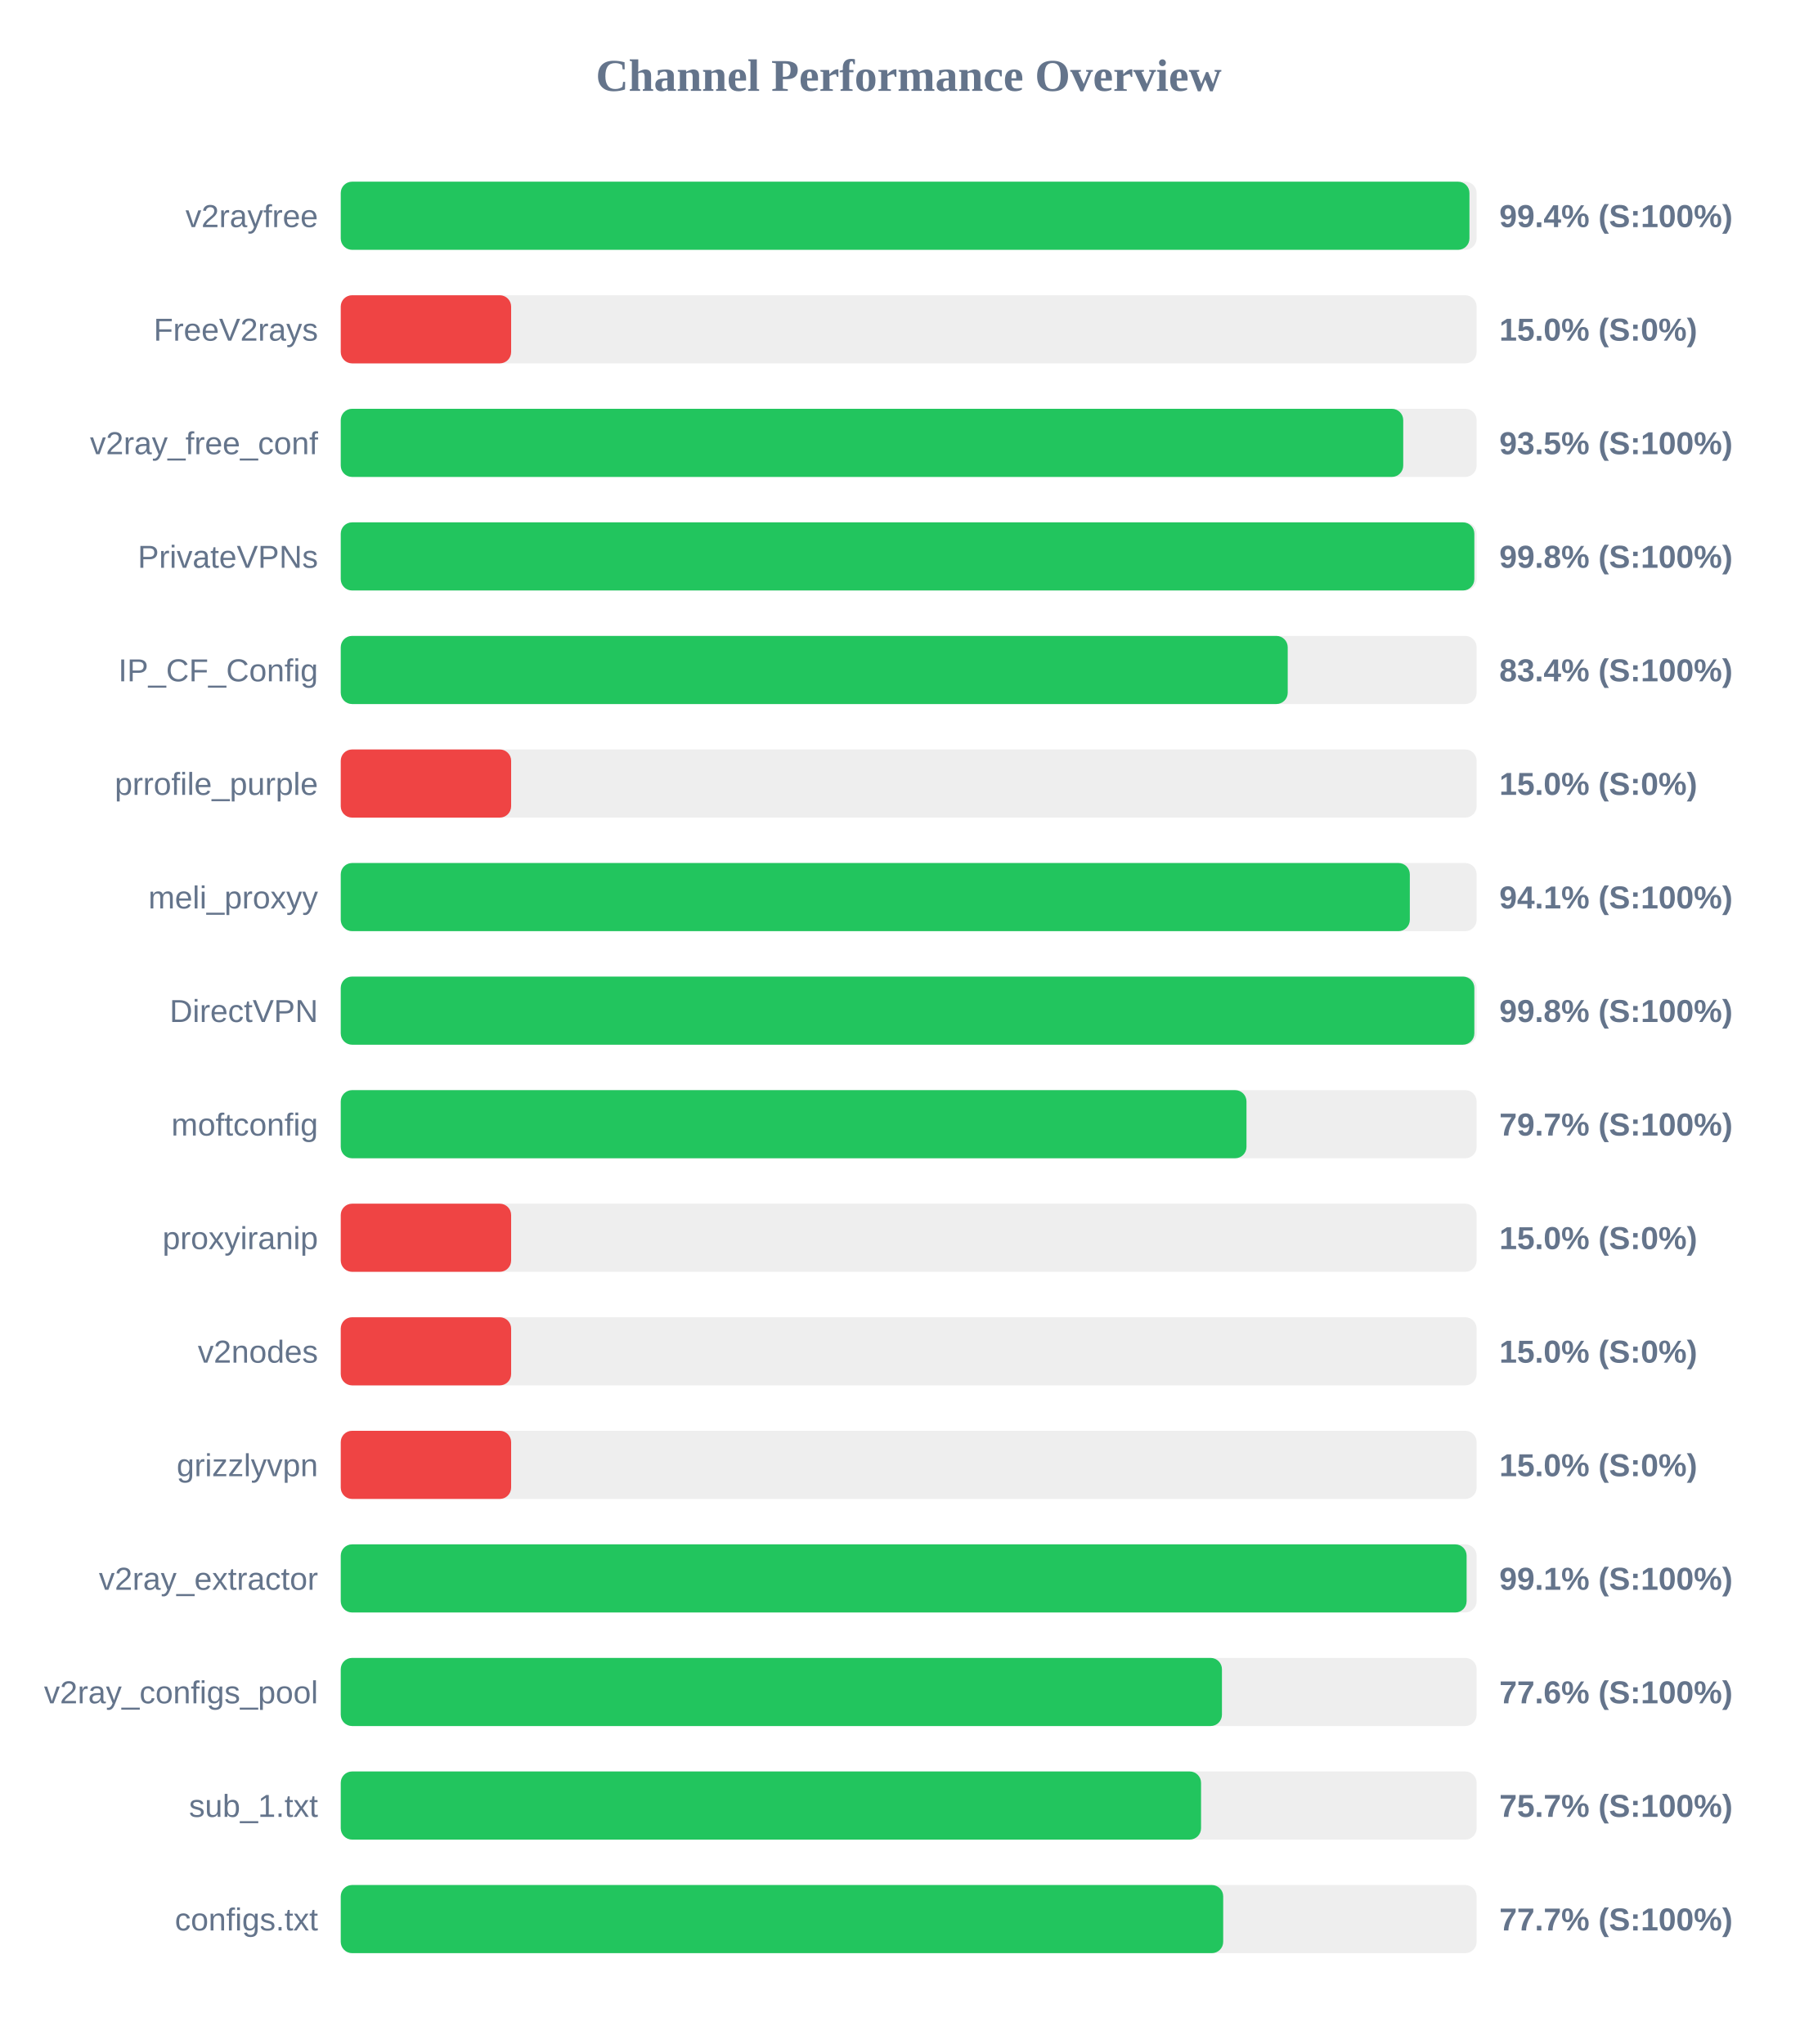
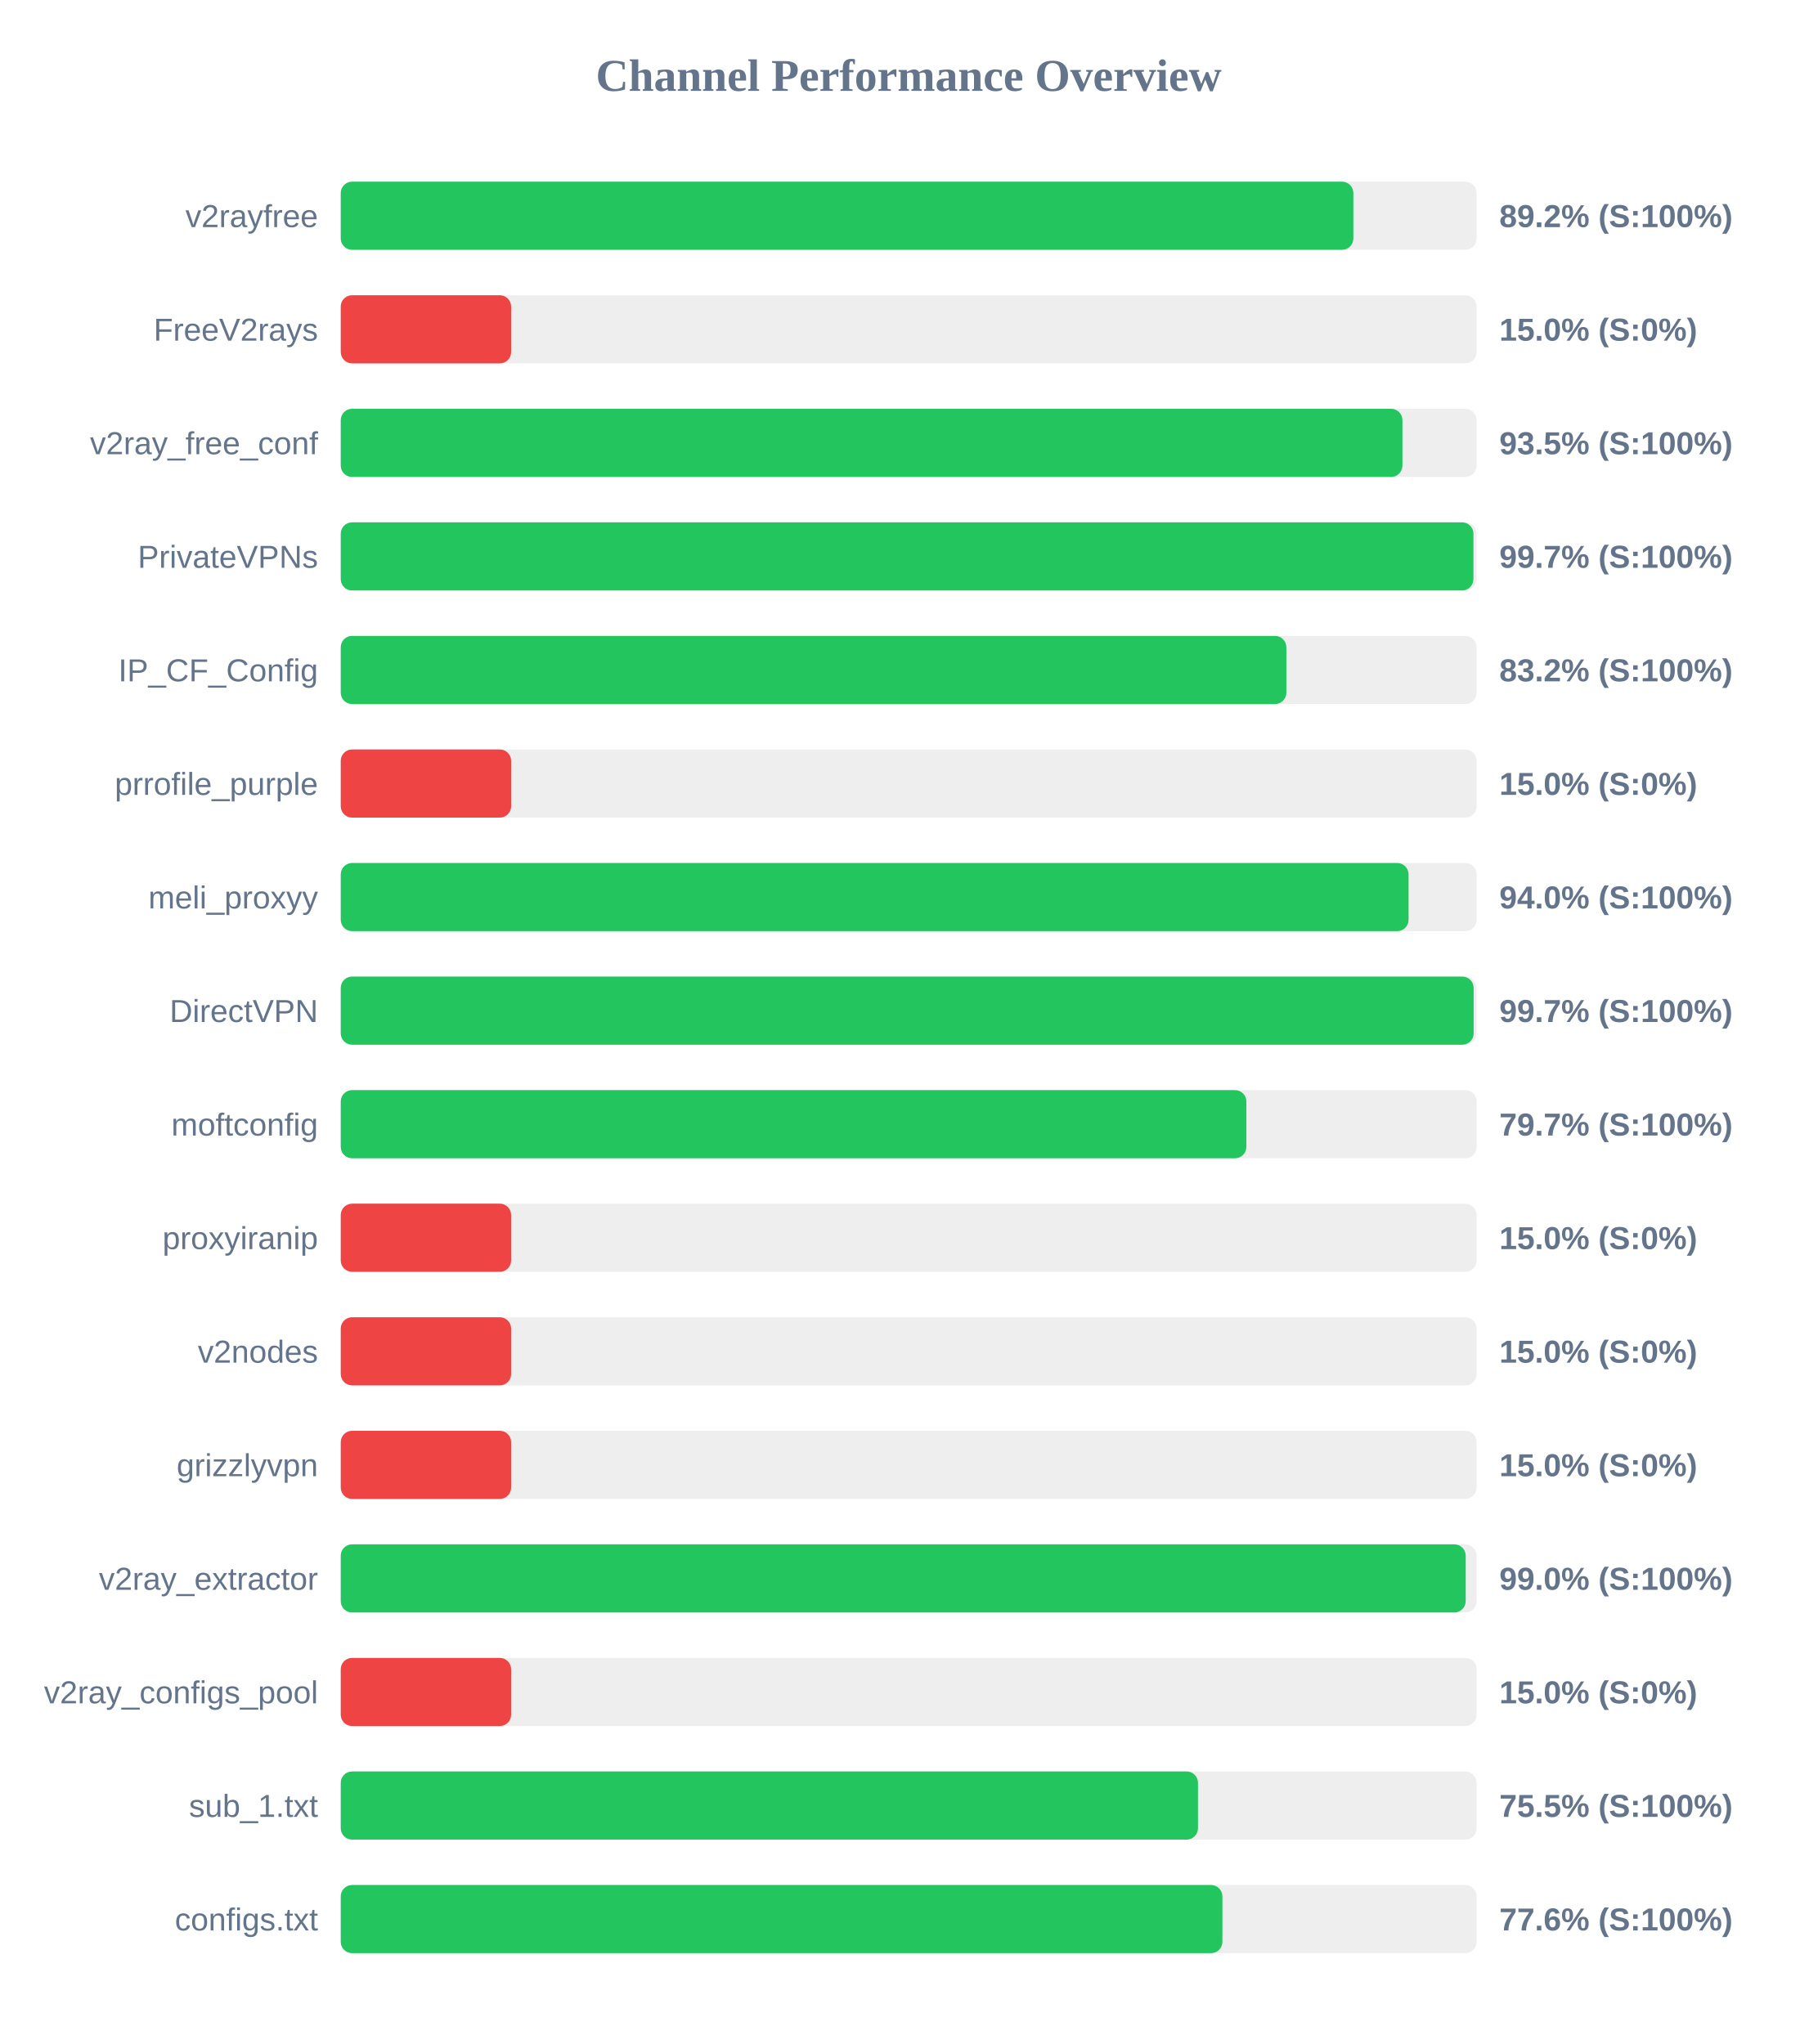
<svg xmlns="http://www.w3.org/2000/svg" width="800" height="900" version="1.1">
  <style>
        .row { font: 14px Arial; fill: #64748b; }
        .score { font: bold 14px Arial; fill: #64748b; }
    </style>
  <text x="400" y="40" text-anchor="middle" font-size="20px" font-weight="bold" fill="#64748b">Channel Performance Overview</text>
  <rect x="150" y="80" width="500" height="30" fill="#eee" rx="5" />
-   <rect x="150" y="80" width="496.85" height="30" fill="#22c55e" rx="5" />
+   <rect x="150" y="80" width="445.75" height="30" fill="#22c55e" rx="5" />
  <text x="140" y="100" text-anchor="end" class="row">v2rayfree</text>
-   <text x="660" y="100" text-anchor="start" class="score">99.4% (S:100%)</text>
+   <text x="660" y="100" text-anchor="start" class="score">89.2% (S:100%)</text>
  <rect x="150" y="130" width="500" height="30" fill="#eee" rx="5" />
  <rect x="150" y="130" width="75.0" height="30" fill="#ef4444" rx="5" />
  <text x="140" y="150" text-anchor="end" class="row">FreeV2rays</text>
  <text x="660" y="150" text-anchor="start" class="score">15.0% (S:0%)</text>
  <rect x="150" y="180" width="500" height="30" fill="#eee" rx="5" />
-   <rect x="150" y="180" width="467.7" height="30" fill="#22c55e" rx="5" />
+   <rect x="150" y="180" width="467.35" height="30" fill="#22c55e" rx="5" />
  <text x="140" y="200" text-anchor="end" class="row">v2ray_free_conf</text>
  <text x="660" y="200" text-anchor="start" class="score">93.5% (S:100%)</text>
  <rect x="150" y="230" width="500" height="30" fill="#eee" rx="5" />
-   <rect x="150" y="230" width="499.0" height="30" fill="#22c55e" rx="5" />
+   <rect x="150" y="230" width="498.6" height="30" fill="#22c55e" rx="5" />
  <text x="140" y="250" text-anchor="end" class="row">PrivateVPNs</text>
-   <text x="660" y="250" text-anchor="start" class="score">99.8% (S:100%)</text>
+   <text x="660" y="250" text-anchor="start" class="score">99.7% (S:100%)</text>
  <rect x="150" y="280" width="500" height="30" fill="#eee" rx="5" />
-   <rect x="150" y="280" width="416.85" height="30" fill="#22c55e" rx="5" />
+   <rect x="150" y="280" width="416.25" height="30" fill="#22c55e" rx="5" />
  <text x="140" y="300" text-anchor="end" class="row">IP_CF_Config</text>
-   <text x="660" y="300" text-anchor="start" class="score">83.4% (S:100%)</text>
+   <text x="660" y="300" text-anchor="start" class="score">83.2% (S:100%)</text>
  <rect x="150" y="330" width="500" height="30" fill="#eee" rx="5" />
  <rect x="150" y="330" width="75.0" height="30" fill="#ef4444" rx="5" />
  <text x="140" y="350" text-anchor="end" class="row">prrofile_purple</text>
  <text x="660" y="350" text-anchor="start" class="score">15.0% (S:0%)</text>
  <rect x="150" y="380" width="500" height="30" fill="#eee" rx="5" />
-   <rect x="150" y="380" width="470.6" height="30" fill="#22c55e" rx="5" />
+   <rect x="150" y="380" width="470.05" height="30" fill="#22c55e" rx="5" />
  <text x="140" y="400" text-anchor="end" class="row">meli_proxyy</text>
-   <text x="660" y="400" text-anchor="start" class="score">94.1% (S:100%)</text>
+   <text x="660" y="400" text-anchor="start" class="score">94.0% (S:100%)</text>
  <rect x="150" y="430" width="500" height="30" fill="#eee" rx="5" />
-   <rect x="150" y="430" width="499.0" height="30" fill="#22c55e" rx="5" />
+   <rect x="150" y="430" width="498.7" height="30" fill="#22c55e" rx="5" />
  <text x="140" y="450" text-anchor="end" class="row">DirectVPN</text>
-   <text x="660" y="450" text-anchor="start" class="score">99.8% (S:100%)</text>
+   <text x="660" y="450" text-anchor="start" class="score">99.7% (S:100%)</text>
  <rect x="150" y="480" width="500" height="30" fill="#eee" rx="5" />
-   <rect x="150" y="480" width="398.7" height="30" fill="#22c55e" rx="5" />
+   <rect x="150" y="480" width="398.65" height="30" fill="#22c55e" rx="5" />
  <text x="140" y="500" text-anchor="end" class="row">moftconfig</text>
  <text x="660" y="500" text-anchor="start" class="score">79.7% (S:100%)</text>
  <rect x="150" y="530" width="500" height="30" fill="#eee" rx="5" />
  <rect x="150" y="530" width="75.0" height="30" fill="#ef4444" rx="5" />
  <text x="140" y="550" text-anchor="end" class="row">proxyiranip</text>
  <text x="660" y="550" text-anchor="start" class="score">15.0% (S:0%)</text>
  <rect x="150" y="580" width="500" height="30" fill="#eee" rx="5" />
  <rect x="150" y="580" width="75.0" height="30" fill="#ef4444" rx="5" />
  <text x="140" y="600" text-anchor="end" class="row">v2nodes</text>
  <text x="660" y="600" text-anchor="start" class="score">15.0% (S:0%)</text>
  <rect x="150" y="630" width="500" height="30" fill="#eee" rx="5" />
  <rect x="150" y="630" width="75.0" height="30" fill="#ef4444" rx="5" />
  <text x="140" y="650" text-anchor="end" class="row">grizzlyvpn</text>
  <text x="660" y="650" text-anchor="start" class="score">15.0% (S:0%)</text>
  <rect x="150" y="680" width="500" height="30" fill="#eee" rx="5" />
-   <rect x="150" y="680" width="495.6" height="30" fill="#22c55e" rx="5" />
+   <rect x="150" y="680" width="495.2" height="30" fill="#22c55e" rx="5" />
  <text x="140" y="700" text-anchor="end" class="row">v2ray_extractor</text>
-   <text x="660" y="700" text-anchor="start" class="score">99.1% (S:100%)</text>
+   <text x="660" y="700" text-anchor="start" class="score">99.0% (S:100%)</text>
  <rect x="150" y="730" width="500" height="30" fill="#eee" rx="5" />
-   <rect x="150" y="730" width="387.9" height="30" fill="#22c55e" rx="5" />
+   <rect x="150" y="730" width="75.0" height="30" fill="#ef4444" rx="5" />
  <text x="140" y="750" text-anchor="end" class="row">v2ray_configs_pool</text>
-   <text x="660" y="750" text-anchor="start" class="score">77.6% (S:100%)</text>
+   <text x="660" y="750" text-anchor="start" class="score">15.0% (S:0%)</text>
  <rect x="150" y="780" width="500" height="30" fill="#eee" rx="5" />
-   <rect x="150" y="780" width="378.7" height="30" fill="#22c55e" rx="5" />
+   <rect x="150" y="780" width="377.35" height="30" fill="#22c55e" rx="5" />
  <text x="140" y="800" text-anchor="end" class="row">sub_1.txt</text>
-   <text x="660" y="800" text-anchor="start" class="score">75.7% (S:100%)</text>
+   <text x="660" y="800" text-anchor="start" class="score">75.5% (S:100%)</text>
  <rect x="150" y="830" width="500" height="30" fill="#eee" rx="5" />
-   <rect x="150" y="830" width="388.45" height="30" fill="#22c55e" rx="5" />
+   <rect x="150" y="830" width="388.1" height="30" fill="#22c55e" rx="5" />
  <text x="140" y="850" text-anchor="end" class="row">configs.txt</text>
-   <text x="660" y="850" text-anchor="start" class="score">77.7% (S:100%)</text>
+   <text x="660" y="850" text-anchor="start" class="score">77.6% (S:100%)</text>
</svg>
